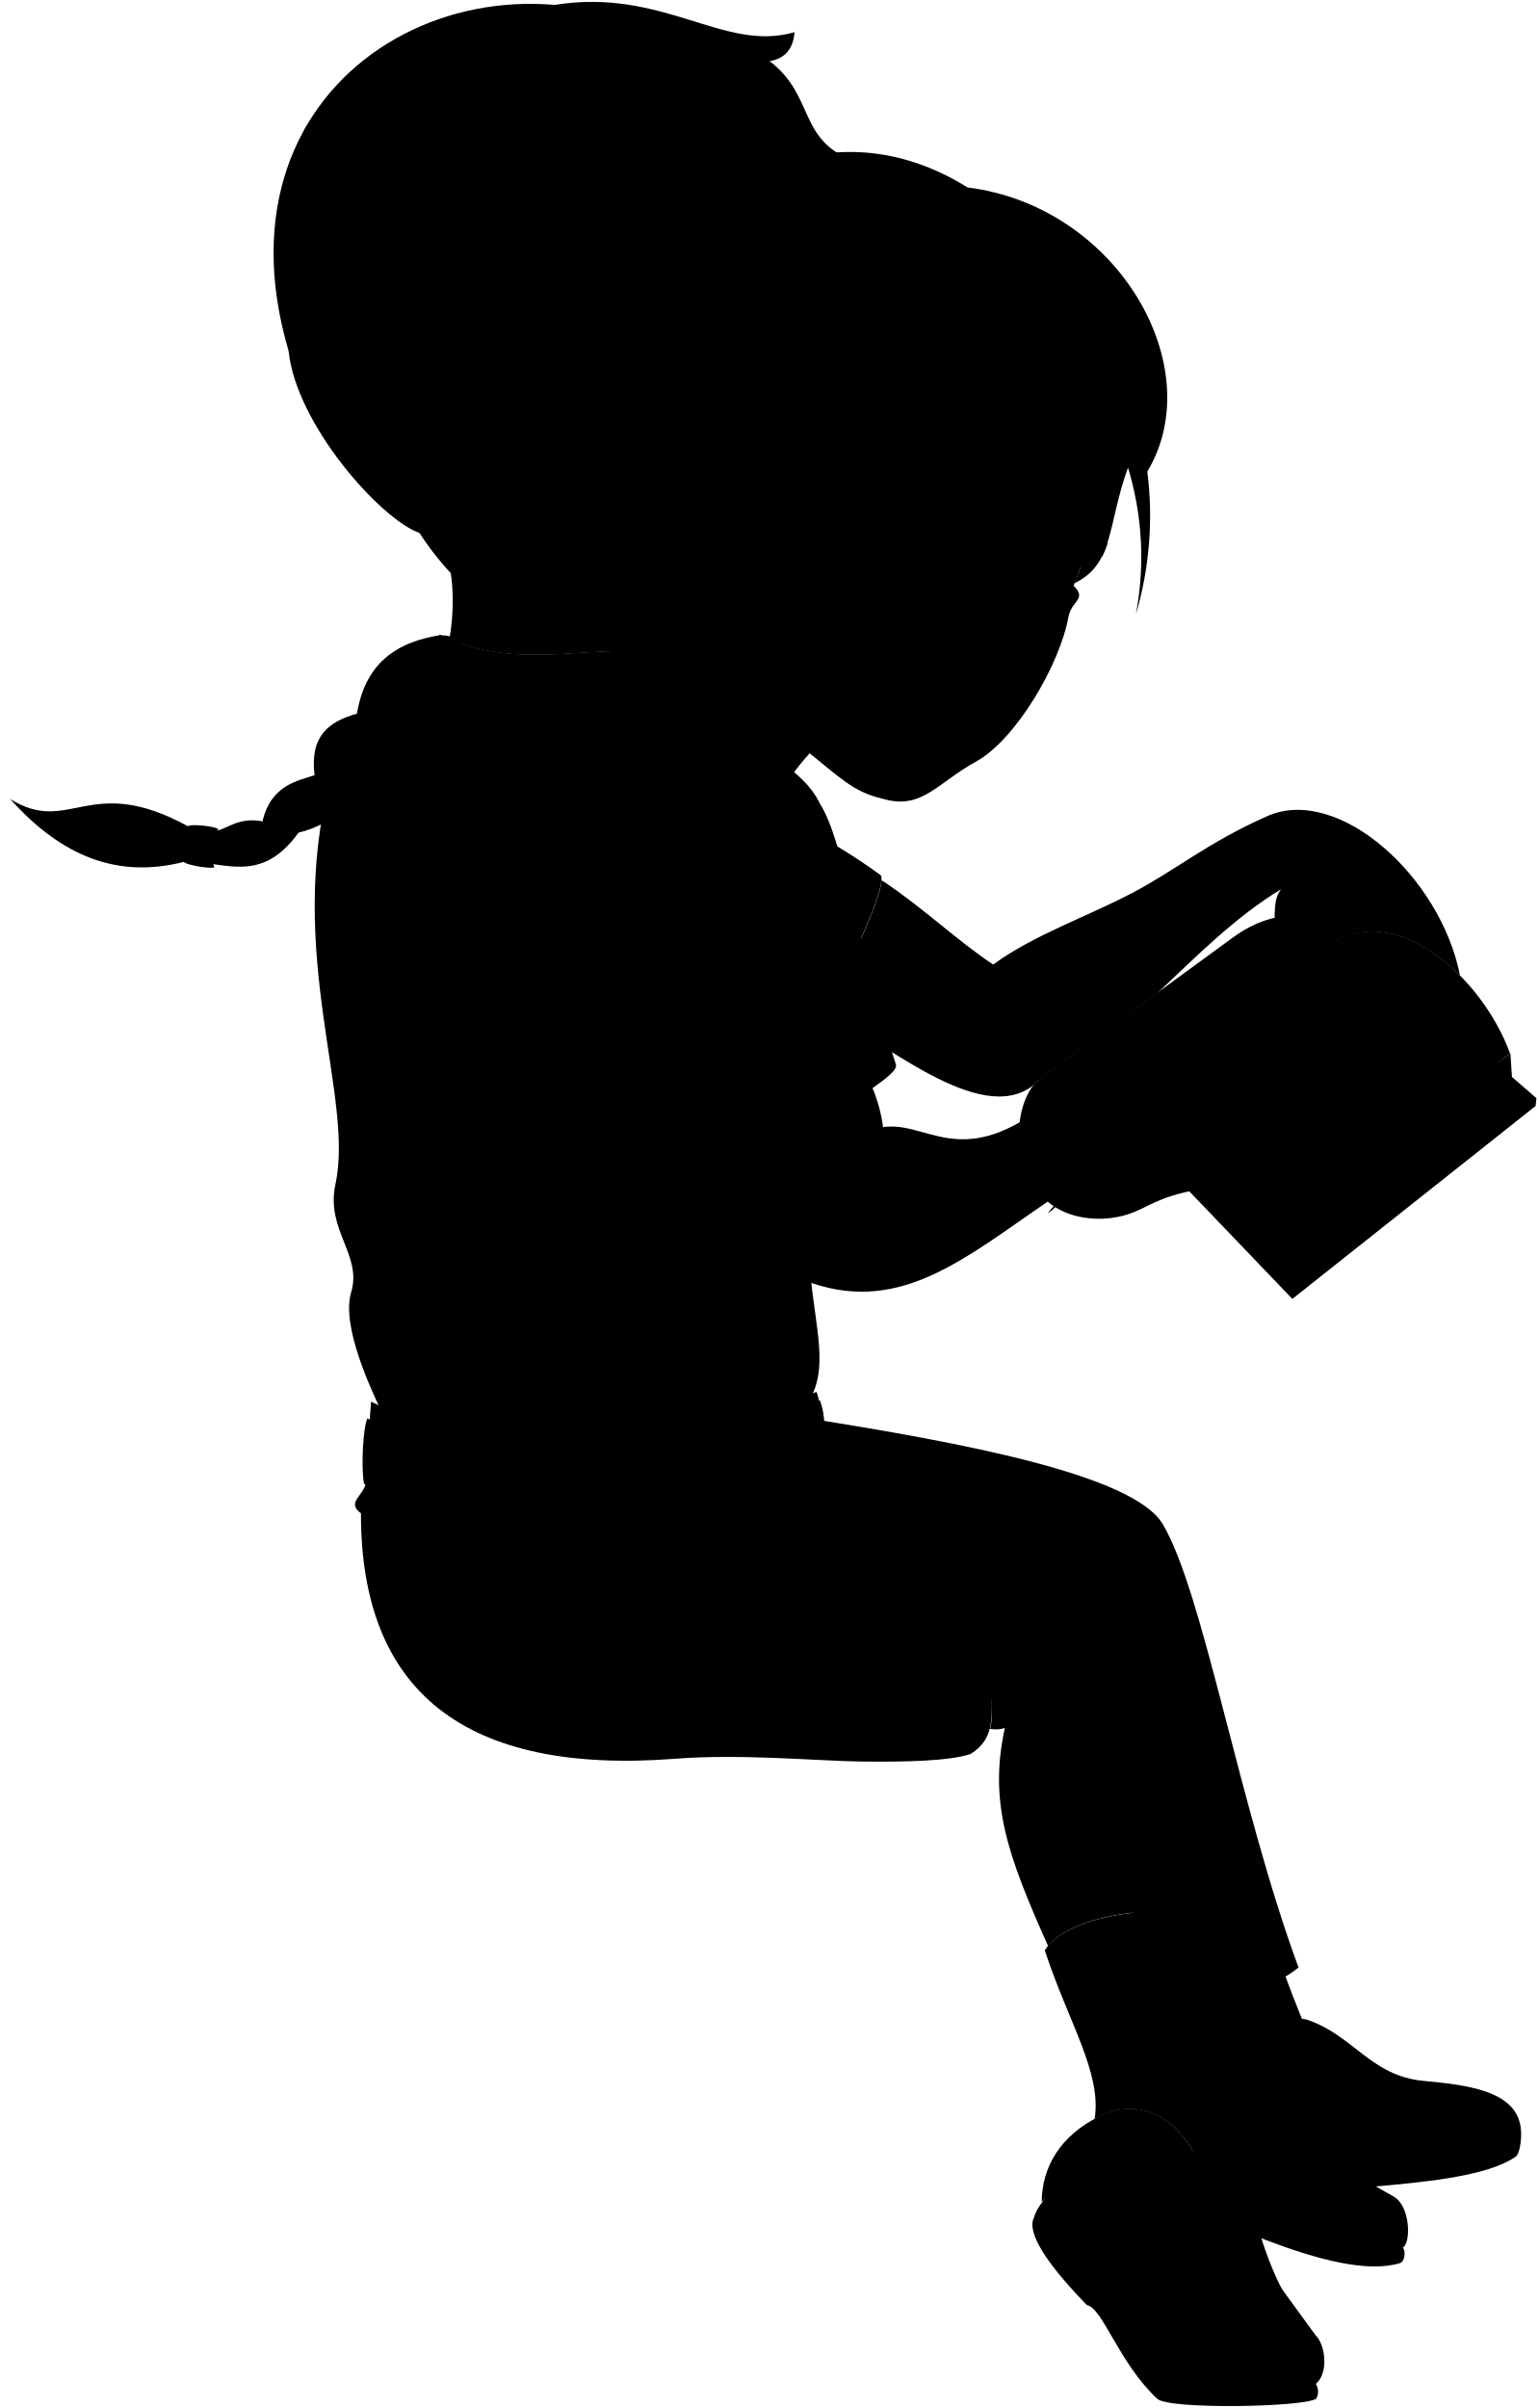
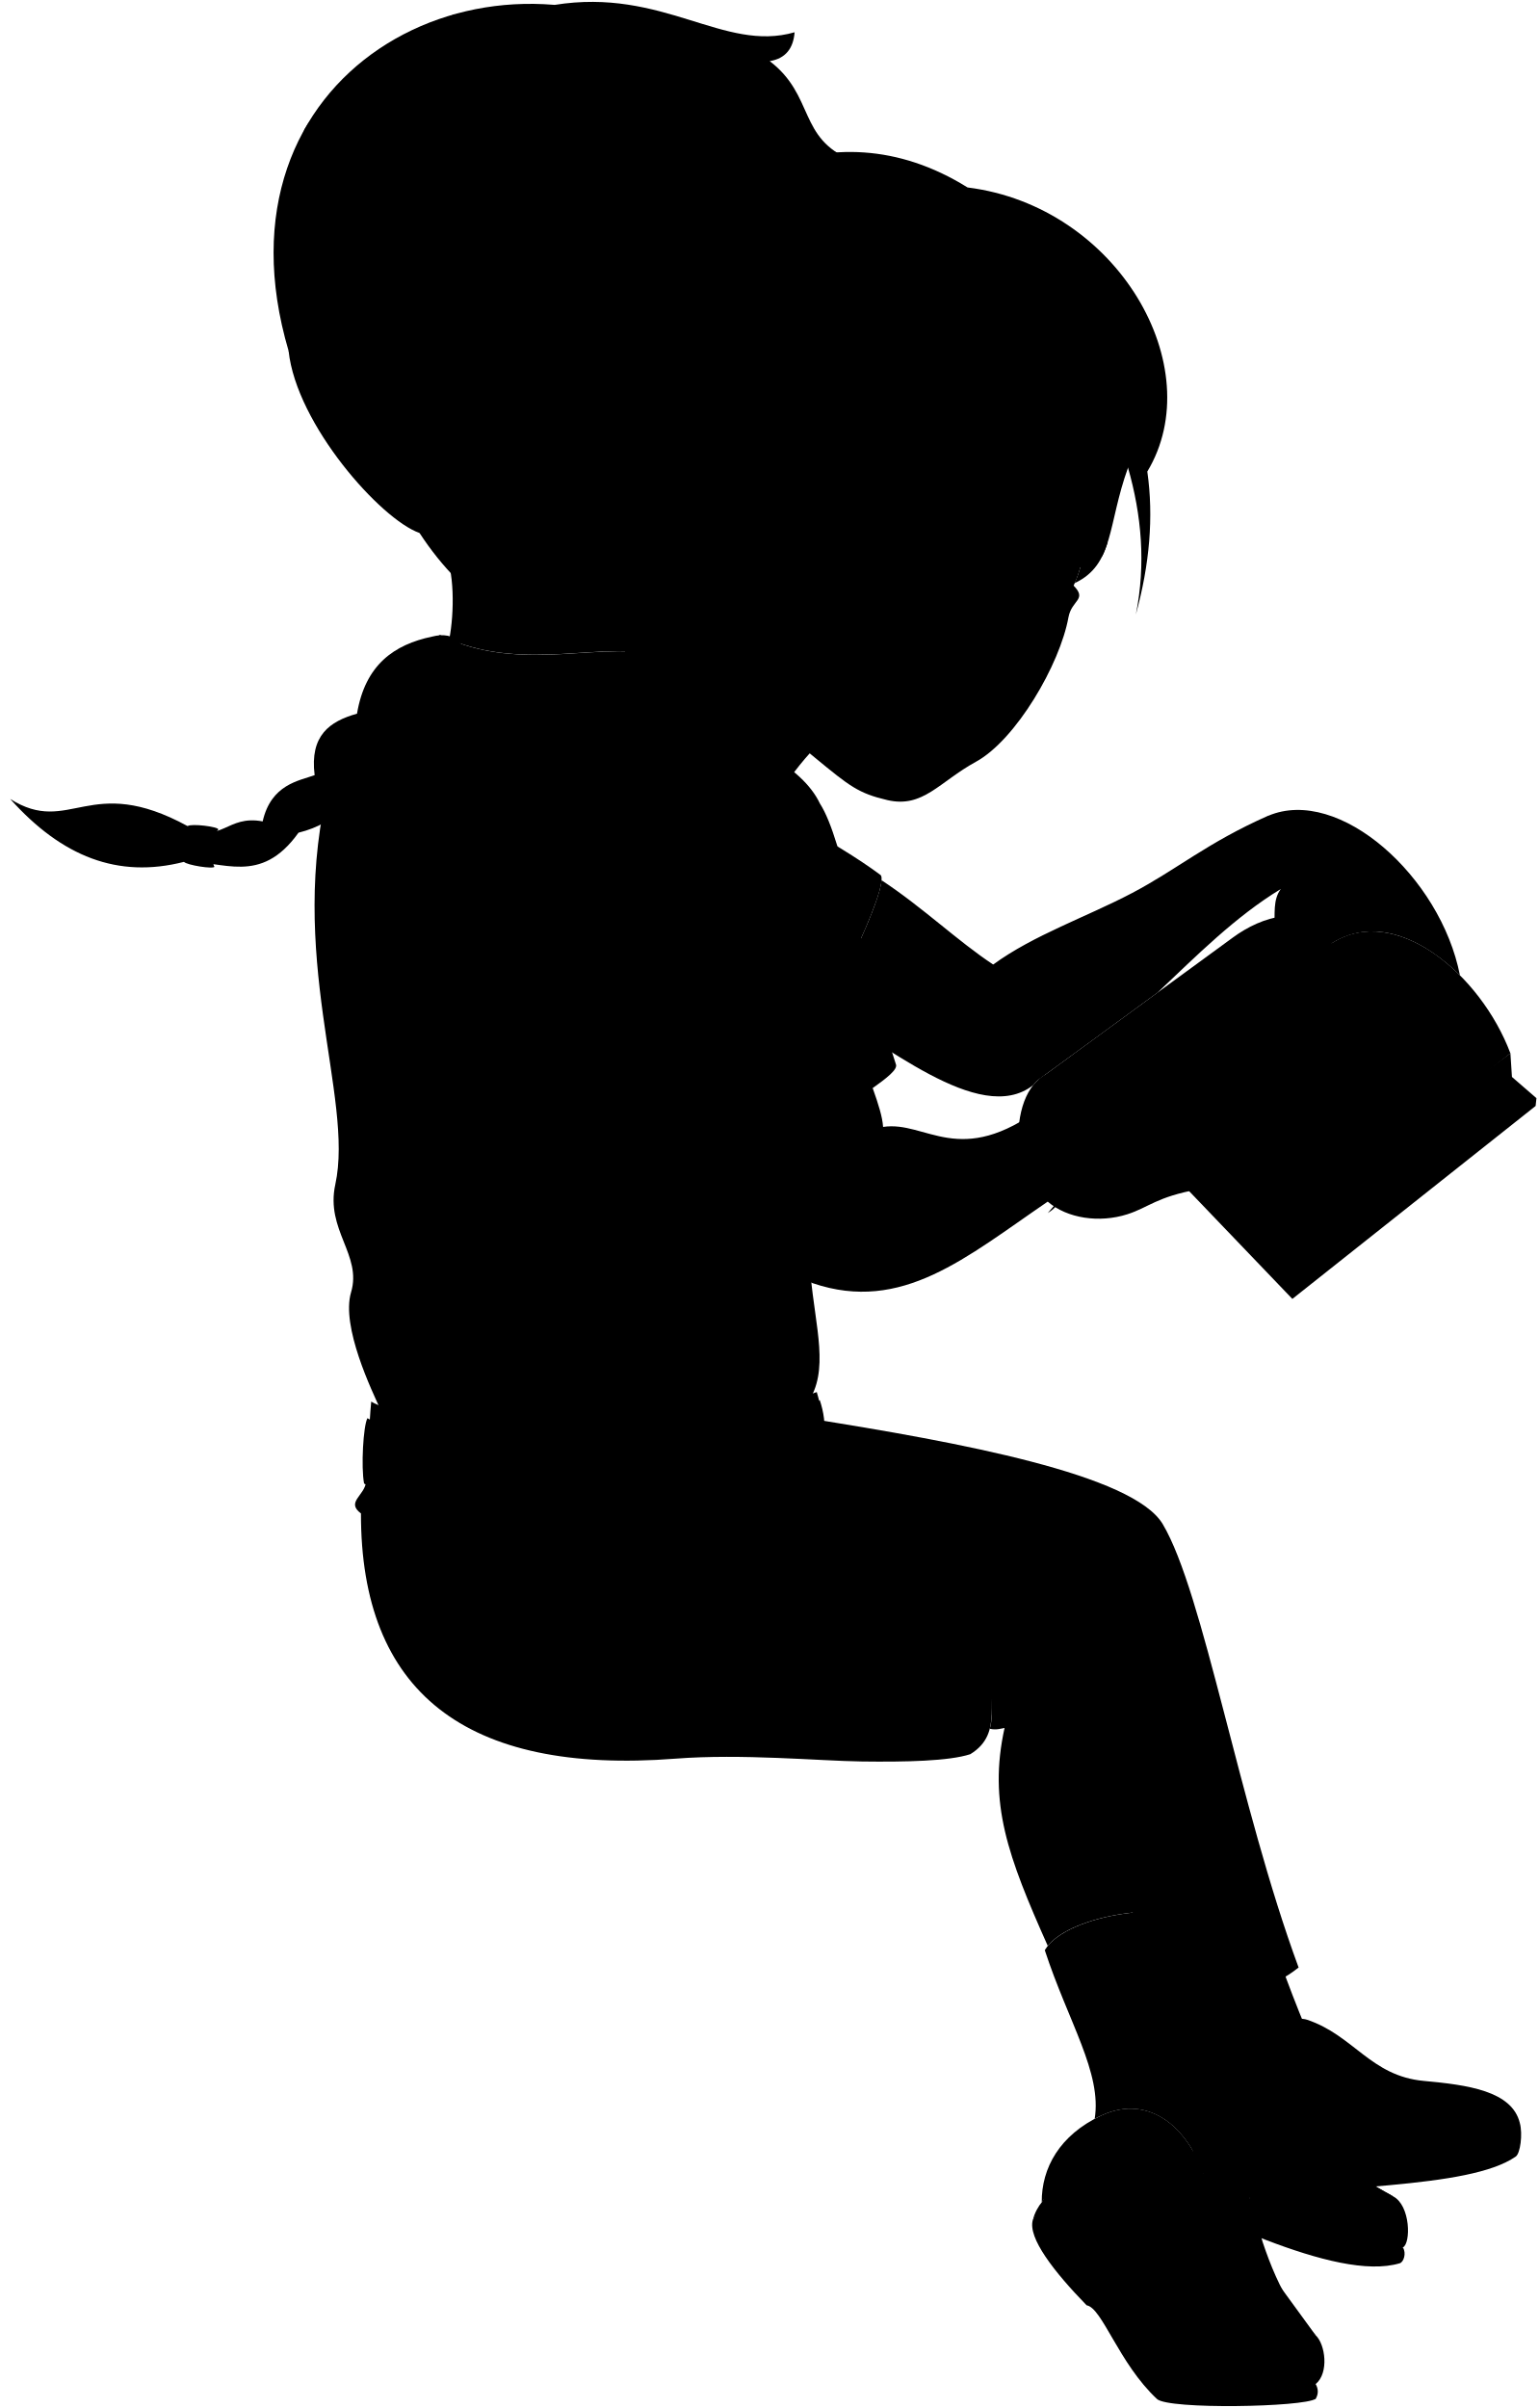
<svg viewBox="0 0 206.91 323.85">
  <g class="book">
    <polygon class="bookCoverDark" points="206.66 147.69 206.55 148.74 173.83 174.69 150.98 150.84 206.66 147.69" />
    <polyline class="bookCoverLight" points="151.71 150.71 173.96 173.59 206.66 147.69 203.37 144.84" />
-     <path class="bookPageLight" d="M139.69,145.19l26.15-19.11c3.79-2.78,10-5,13.27.78,8.54-5.52,20.07,4.19,24,14.8l-30.65,24.06c-7.42-9.72-15.22-16.35-23.76-17C145.82,146.37,142.51,145,139.69,145.19Z" />
-     <path class="paperStackLight" d="M173.06,171.3c10.4-8.58,20.6-16.61,30.48-23.8l-.38-5.84q-15.57,11.28-30.65,24.06Z" />
-     <path class="paperStackDark" d="M137,153.75c-.23-10.25,6.94-13,11.8-5,6.89-4.81,16.77,5.62,23.76,17l.55,5.58c-6-12.29-16.42-22-22.08-20.46l-4.61-2.45Z" />
-     <path class="bookPageDark" d="M138.18,153.06c.23-7,5.12-8.11,8.19-4.67Z" />
+     <path class="paperLight" d="M139.69,145.19l26.15-19.11c3.79-2.78,10.03-5.04,13.27,.78,8.55-5.52,20.07,4.19,24.05,14.8l-30.65,24.07c-7.42-9.72-15.22-16.36-23.76-16.98-2.93-2.37-6.24-3.72-9.06-3.55Z" />
+     <path class="paperDark" d="M173.06,171.3c10.41-8.58,20.6-16.61,30.48-23.79l-.38-5.85c-10.38,7.52-20.59,15.56-30.65,24.07l.55,5.57Z" />
+     <path class="paperDarker" d="M136.95,153.75c-.22-10.25,6.94-12.98,11.8-5.01,6.89-4.81,16.77,5.62,23.76,16.98l.55,5.57c-6.03-12.29-16.42-22-22.08-20.46l-4.61-2.45-9.42,5.36Z" />
+     <path class="paperDarkest" d="M138.18,153.06c.23-7.02,5.11-8.11,8.19-4.67l-8.19,4.67Z" />
    <line class="paperCreaseLine" x1="179.11" y1="126.86" x2="148.75" y2="148.74" />
  </g>
  <g class="sasha">
-     <path class="soleWhite" d="M204.43,285.53c.4,1.5.06,4.08-.55,4.51-6.37,4.44-25.28,3.75-40.79,6.2-1.07.17-1.81-2.35-2-3.84" />
-     <path class="sashaShoe" d="M175.8,271.63c6.27,2.09,8.56,7.58,15.71,8.23,5.91.54,11.86,1.34,12.92,5.67-2.53,4.83-24.82,4.58-43.3,6.87-1.23-2.45-1.06-11.66-.07-16.07C161.73,273.36,173.46,270.85,175.8,271.63Z" />
-     <path class="sashaSock" d="M172.19,263.84q1.62,4.55,3.44,8.93c1,2.78-7.75,6.3-13.9,4.1l-3.15-9.37Z" />
-     <path class="sashaPants" d="M108.56,190.73c20.7,3.27,43.86,7.58,47.83,14.24,5.5,9.25,10.19,37.7,18.27,59.64-3.43,2.73-8.08,4.3-14.54,4.42Z" />
-     <path class="sashaShirt" d="M108.13,138.71c1.81.82,12.05-20.26,10.23-21.08a82,82,0,0,0-11.7-7.07Z" />
+     <path class="soleWhite" d="M204.43,285.53c.4,1.5,.06,4.08-.55,4.5-6.38,4.45-25.29,3.76-40.79,6.21-1.08,.17-1.81-2.35-1.96-3.84" />
+     <path class="sashaShoe" d="M175.8,271.63c6.28,2.09,8.56,7.58,15.71,8.23,5.91,.54,11.86,1.34,12.92,5.67-2.53,4.82-24.82,4.58-43.3,6.87-1.23-2.45-1.06-11.66-.07-16.07,.67-2.97,12.4-5.48,14.74-4.7Z" />
+     <path class="sashaSock" d="M172.19,263.84c1.08,3.03,2.23,6,3.44,8.93,1.02,2.78-7.76,6.29-13.9,4.1l-3.15-9.37,13.61-3.66Z" />
+     <path class="sashaPants" d="M108.56,190.73c20.7,3.27,43.86,7.58,47.83,14.24,5.51,9.25,10.2,37.71,18.28,59.64-3.43,2.73-8.08,4.3-14.54,4.42l-51.56-78.3Z" />
+     <path class="sashaShirt" d="M108.13,138.71c1.82,.82,12.05-20.26,10.24-21.08-2.64-1.98-7.58-5.08-11.7-7.07l1.47,28.14Z" />
    <g class="hairLightBrown">
-       <path d="M56,94.79c-.54,5.1-2,7.44-7.24,8.3-1.25,4.37-3.18,7.55-8.62,8.9-5.14,7.19-10.21,3.69-15.4,3.92-8.9,2.28-16.43-.7-23.38-8.46,8,5,10.63-3.58,23.88,3.65,4.55,2.51,5.21-1.57,10.07-.63,1.14-5,4.92-5.47,7-6.22-.67-5.34,2-7.23,5.7-8.27,1.11-6.59,5-9.29,10.08-10.35C64.62,83.93,64.42,94.28,56,94.79Z" />
-       <path d="M151.72,62.88a41.31,41.31,0,0,1,1.06,19.76,47,47,0,0,0,1.54-19.22c8.43-14-3.94-35.68-24.18-38.21-37.5-23.37-75,46.36-35.53,53Z" />
+       <path d="M56.01,94.79c-.55,5.1-2.04,7.44-7.24,8.3-1.25,4.37-3.19,7.54-8.62,8.9-5.14,7.19-10.21,3.69-15.4,3.92-8.9,2.28-16.43-.7-23.38-8.46,8.03,5.06,10.63-3.58,23.88,3.66,4.55,2.51,5.21-1.57,10.08-.64,1.14-5.01,4.91-5.46,6.99-6.22-.67-5.34,2.01-7.23,5.7-8.27,1.11-6.6,5.01-9.29,10.08-10.36,6.52-1.7,6.32,8.65-2.08,9.16Z" />
+       <path d="M151.72,62.88c1.83,6.4,2.42,12.96,1.06,19.76,1.85-6.72,2.41-13.14,1.54-19.22,8.43-14.01-3.95-35.68-24.18-38.21C92.64,1.84,55.15,71.57,94.61,78.16l57.11-15.28Z" />
    </g>
    <g class="eye">
-       <path class="sclera" d="M141.45,82.86l-29.64-18,33.9,7.51A13.81,13.81,0,0,1,141.45,82.86Z" />
+       <path class="sclera" d="M141.45,82.86l-29.64-18.04,33.91,7.51c.24,3.69-1.38,7.81-4.27,10.53Z" />
      <g class="irisGreen">
        <ellipse cx="140.37" cy="76.27" rx="3.14" ry="2.99" transform="translate(15.92 176.43) rotate(-67.34)" />
        <ellipse cx="123.18" cy="69.1" rx="3.14" ry="2.99" transform="translate(11.97 156.16) rotate(-67.34)" />
      </g>
      <g class="pupil">
        <ellipse cx="140.17" cy="76.19" rx="1.22" ry="1.16" transform="translate(15.87 176.2) rotate(-67.34)" />
        <ellipse cx="122.99" cy="69.02" rx="1.22" ry="1.16" transform="translate(11.93 155.93) rotate(-67.34)" />
      </g>
    </g>
    <g class="skinAshkenazi">
-       <path d="M114.83,96.69c-8,3.52-15.21,18.13-21.4,31.91C77.23,69.68,77.33,44.48,114.83,96.69Z" />
-       <path d="M170.59,109.7c-8.23,3.64-12.24,7.21-18.31,10.4s-13.27,5.65-18.69,9.62c-4.78-3.15-9.46-7.68-15-11.34-.19,2.83-4.78,12.72-7.89,17.59,7.75,3.63,21,15.68,28.29,10a5.77,5.77,0,0,1,.72-.74c4.54-3.33,9.67-7,16-11.7,5.3-5,10.47-10.22,16.59-13.93-2.18,2.91,1.3,7.4-4.43,11.73-1.7,2.17,5.19,5.35,8.83-1.78a6.8,6.8,0,0,1,2.43-2.65c6.08-3.84,12.85-.1,17.25,4.3C193.76,117.87,180.09,105.67,170.59,109.7Z" />
-       <path d="M145.29,76.33c-2-1.49-5-1.87-6.8.29-.31.46.29.58.46.74,1.8,1.73,3.93,2.44,5.43,1.38,1.89,1.93-.22,1.91-.67,4.24-1.16,6.4-7.08,16.52-12.45,19.46-4.95,2.7-7.12,6.28-11.94,5.14-3.89-.91-5.06-1.87-9.69-5.68-7.33-6-17-14.23-14.74-25.83-4.83,1.62-5.82-2.79-6.11-4.06-.5-2.1-2.89-3.73-2.17-8.63A75.16,75.16,0,0,1,98.23,61c1.65-.22-1.21,4.67,1.85,8.86A34.11,34.11,0,0,1,103.23,60c8-2.87,11.65-2.41,16.75-5.54a79.35,79.35,0,0,0-9.93,11.19c9.17-8.46,24.3-18.68,31.13-19.91a39.44,39.44,0,0,1,10.54,17.15c-2.78,7.67-1.85,13-7.19,15.54A14.31,14.31,0,0,0,145.29,76.33Zm-15.36-3.7a4.77,4.77,0,0,0-3.45-4.57,9.78,9.78,0,0,0-6.49,0c1.88,2,3.61,5,9,5.06C129.37,73.13,130,73.52,129.93,72.63Z" />
+       <path d="M114.83,96.69c-7.97,3.52-15.21,18.13-21.39,31.91-16.2-58.91-16.11-84.11,21.39-31.91Z" />
+       <path d="M170.59,109.7c-8.23,3.64-12.25,7.21-18.31,10.4-6.08,3.2-13.27,5.65-18.69,9.62-4.78-3.15-9.46-7.68-15.02-11.34-.19,2.83-4.78,12.72-7.89,17.6,7.74,3.63,20.99,15.68,28.29,9.96,.15-.18,.34-.43,.72-.75,4.54-3.32,9.67-7.04,16-11.69,5.3-5.01,10.47-10.22,16.59-13.94-2.18,2.91,1.31,7.4-4.42,11.74-1.7,2.17,5.19,5.34,8.83-1.78,.26-.76,1.13-1.69,2.43-2.65,6.08-3.84,12.85-.1,17.25,4.3-2.6-13.29-16.27-25.49-25.77-21.46Z" />
+       <path d="M145.29,76.33c-2-1.49-5.02-1.87-6.79,.29-.32,.46,.29,.59,.46,.75,1.8,1.73,3.93,2.43,5.43,1.37,1.89,1.93-.22,1.91-.67,4.25-1.15,6.39-7.08,16.52-12.45,19.46-4.94,2.7-7.12,6.28-11.93,5.15-3.89-.91-5.07-1.87-9.7-5.68-7.33-6.03-16.96-14.24-14.73-25.84-4.83,1.63-5.82-2.78-6.12-4.06-.49-2.1-2.88-3.73-2.17-8.63,3.97-1.17,7.81-1.87,11.62-2.37,1.65-.22-1.21,4.67,1.85,8.86,.52-3.32,1.55-6.62,3.16-9.88,7.95-2.87,11.65-2.41,16.74-5.55-3.17,2.93-7.7,7.9-9.93,11.2,9.17-8.46,24.3-18.68,31.13-19.92,5.03,4.75,8.96,11.38,10.54,17.16-2.78,7.67-1.85,13.04-7.19,15.54,.3-.65,.55-1.35,.76-2.09Zm-15.36-3.71c-.1-2.57-1.54-3.82-3.45-4.56-2.46-.96-4.63-.53-6.49,0,1.88,1.99,3.61,4.99,8.99,5.06,.39,0,.99,.39,.95-.5Z" />
    </g>
    <g class="hairOverlapLine">
-       <path d="M86.61,57.22a33.58,33.58,0,0,0-3.39,1.14" />
-       <path d="M103.23,53.83a34.18,34.18,0,0,1-5,1" />
-       <path d="M120,54.45a18.35,18.35,0,0,1,2.56-2.23" />
-       <path d="M154.32,63.42a10.12,10.12,0,0,0-.66-2.49" />
-       <path d="M40.15,112c-2.26-.09-3.15-1.09-4.83-1.52" />
-       <path d="M48.77,103.09c-2.55.16-4.39,1.06-6.45,1.16" />
-       <path d="M56,94.79A15,15,0,0,0,48,96" />
+       <path d="M86.61,57.22c-1.22,.34-2.35,.72-3.39,1.14" />
+       <path d="M103.23,53.83c-1.75,.56-3.55,.78-5,1.02" />
+       <path d="M119.98,54.45c.69-.74,1.55-1.47,2.57-2.22" />
+       <path d="M154.32,63.42c-.16-.75-.26-1.69-.67-2.49" />
+       <path d="M40.15,111.99c-2.27-.1-3.15-1.09-4.83-1.53" />
+       <path d="M48.77,103.09c-2.55,.16-4.39,1.06-6.45,1.16" />
+       <path d="M56.01,94.79c-2.55-.36-5.47,.06-7.99,1.19" />
    </g>
-     <path class="sashaHairTie" d="M29.38,111.58c-.47,0-1,4.92-.52,5-.06.39-3.78-.22-4.11-.64-.52-.54-.08-4.33.5-4.81C25.67,110.73,29.42,111.18,29.38,111.58Z" />
+     <path class="sashaHairTie" d="M29.38,111.58c-.47-.05-.98,4.92-.52,4.97-.06,.39-3.78-.21-4.11-.64-.52-.54-.08-4.33,.5-4.81,.42-.37,4.17,.07,4.13,.47Z" />
  </g>
-   <path class="lipFemaleMedium__noStroke" d="M118.78,92.25c1.07,1.2,1.26,3.16,1.74,4.46,1.37,3.71,7.32,5.21,8.32,2,.43-1.39-.18-2,.78-3.29C120.42,92.12,119.88,92.52,118.78,92.25Z" />
-   <path class="lipFemaleMedium" d="M119.79,92.4a6.9,6.9,0,0,1-3-1c3.85,1.56,7.32-1.17,10.89,2.3,1.24.87,2.71-.16,4.56,2.07a5.64,5.64,0,0,1-2.62-.43Z" />
-   <path class="lipOverlapLine" d="M132.24,95.81c.5,0,.78-.54,1-1.3" />
-   <path class="lipEdgeLine" d="M120.52,96.71c1.37,3.71,7.32,5.21,8.32,2" />
-   <path class="teeth" d="M119.79,92.4c5.84.49,6.84,1.87,9.83,3-.31.88-.66,1.68-1.59,1.37-.48,1.14-1.71.67-2.9.15s-2.42-1.06-1.85-2.24A16.29,16.29,0,0,1,119.79,92.4Z" />
+   <path class="lipFemaleMedium__noStroke" d="M118.78,92.25c1.07,1.2,1.26,3.17,1.74,4.46,1.37,3.71,7.32,5.21,8.32,1.96,.43-1.39-.18-2.05,.77-3.29-9.19-3.26-9.74-2.86-10.84-3.13Z" />
+   <path class="lipFemaleMedium" d="M119.79,92.4c-.98-.08-1.91-.34-3-.96,3.85,1.56,7.32-1.17,10.89,2.3,1.24,.87,2.71-.15,4.56,2.07-.69,.12-1.72-.09-2.62-.43l-9.83-2.98Z" />
+   <path class="lipOverlapLine" d="M132.24,95.81c.49-.02,.78-.54,.96-1.3" />
+   <path class="lipEdgeLine" d="M120.52,96.71c1.37,3.71,7.32,5.21,8.32,1.96" />
+   <path class="teeth" d="M119.79,92.4c5.84,.49,6.85,1.87,9.83,2.98-.31,.88-.66,1.68-1.59,1.37-.48,1.14-1.71,.67-2.9,.15s-2.42-1.06-1.85-2.24c-1.11-.47-2.3-1.31-3.5-2.26Z" />
  <g class="teethOverlapLine">
    <line x1="123.28" y1="94.66" x2="123.46" y2="94.25" />
    <line x1="128.03" y1="96.75" x2="128.2" y2="96.35" />
  </g>
  <g class="noseLine">
-     <path d="M124.55,87.26c-1.51-1.68,0-3.63,1.25-4.12" />
-     <path d="M130.35,88.62c-.64-.77-2.38-1-4.11-.92" />
-     <path d="M129,88.65c2.07,2,4,2.34,5.84,1.59,2.51-1,.76-5.49,1.27-7.87" />
+     <path d="M124.55,87.26c-1.51-1.69,.04-3.63,1.25-4.13" />
+     <path d="M130.35,88.62c-.63-.78-2.38-1.01-4.1-.92" />
+     <path d="M129.01,88.65c2.06,2.02,4.01,2.34,5.83,1.59,2.51-1.03,.76-5.49,1.28-7.86" />
  </g>
  <g class="eyeFoldLine">
-     <path d="M142,81.3a3.07,3.07,0,0,1-2.83-.82" />
-     <path d="M126.93,75.05c-2.93.2-5.94-2-6.51-3.25" />
+     <path d="M142.02,81.3c-.81,.3-2.17-.1-2.83-.81" />
+     <path d="M126.93,75.05c-2.94,.2-5.94-1.98-6.51-3.25" />
  </g>
  <g class="eyeCornerLine">
-     <path d="M117.79,68.05a5.42,5.42,0,0,0,2.2,0" />
+     <path d="M117.79,68.05c.69,.19,1.42,.12,2.2,.02" />
  </g>
  <g class="eyeCreaseLine">
-     <path d="M121.29,66c3.41-.58,8.2.47,9.35,4.06" />
-     <path d="M140.24,74.16c2.23-1,6.73,1,5.95,2.33" />
+     <path d="M121.29,66.04c3.41-.58,8.2,.47,9.34,4.06" />
+     <path d="M140.24,74.16c2.22-1.03,6.73,.96,5.95,2.32" />
  </g>
  <g class="eyebrowLightBrown">
-     <path d="M118.34,64.23c8.91-4.05,12.74.3,16.36,1.74C130.54,69.58,130.33,62,118.34,64.23Z" />
-     <path d="M149,73c-2.11-2.89-5.12-2.84-7.25-3.6.23,3.69,3,2,6.49,5.48A11.35,11.35,0,0,0,149,73Z" />
+     <path d="M118.34,64.23c8.9-4.05,12.73,.31,16.36,1.74-4.16,3.61-4.37-3.96-16.36-1.74Z" />
+     <path d="M148.98,72.95c-2.11-2.89-5.12-2.83-7.25-3.6,.23,3.69,2.96,2,6.5,5.48,.31-.55,.54-1.23,.76-1.88Z" />
  </g>
  <g class="jewishBoy">
-     <path class="soleLightTanDark" d="M177,322.61c-1.59,1.13-19.81,1.47-21.35,0-5.14-4.8-7.37-12.27-9.46-12.6-4.37-4.5-7.94-9.07-7.24-11.47C147.05,283.84,160.71,309.22,177,322.61Z" />
+     <path class="soleLightTanDark" d="M176.97,322.61c-1.59,1.13-19.8,1.47-21.35,.03-5.14-4.8-7.37-12.27-9.46-12.6-4.38-4.5-7.94-9.07-7.24-11.48,8.12-14.73,21.79,10.65,38.04,24.05Z" />
    <g class="soleLightTan">
-       <path d="M177,320.64a1.86,1.86,0,0,1,0,2c-7.26.54-14.76-7.35-19.08-16.5l-.94,1.3c-5.5-15.1-15.28-13.43-18-8.84a5.85,5.85,0,0,1,1.2-2.4C150.08,277.11,161.7,309.62,177,320.64Z" />
-       <path d="M188.7,302.26c.5.79.1,2-.41,2.11-8.68,2.62-26.73-7-38.55-12l.45-2.35Z" />
+       <path d="M176.97,320.64c.35,.62,.4,1.28,0,1.98-7.26,.54-14.76-7.35-19.08-16.5l-.94,1.3c-5.5-15.11-15.28-13.43-18.02-8.84,.21-.98,.78-1.91,1.19-2.39,9.96-19.06,21.58,13.45,36.85,24.46Z" />
+       <path d="M188.7,302.26c.5,.79,.09,1.96-.41,2.12-8.68,2.61-26.73-7.03-38.55-12.02l.45-2.35,38.51,12.26Z" />
    </g>
    <g class="jewishBoyShoe">
-       <path d="M140.12,296.17c0-4.58,2.39-9,8-11.66,6.46-3,12.18,1.67,14.27,9.58,2.13-2.77,2.6-6.06.62-10.1,5.1,3.13,4.74,21.47,13.95,30.09,1.29,1.21,1.82,5.05,0,6.56-10,1.76-18.3-16.37-20.72-20.51C151.38,291.78,143.23,291.52,140.12,296.17Z" />
-       <path d="M187.4,295.39c-13.15-6.82-15-17.46-20.86-20,1.35,4,1.23,6.32.33,8.48a68.31,68.31,0,0,1-5.12-4.53C162,283.54,163,284,163,284c2.75,1.69,3.92,7.8,5.85,14.43,8.48,3.44,16.08,5.64,19.83,3.84C189.8,301.73,189.75,296.61,187.4,295.39Z" />
+       <path d="M140.12,296.17c-.03-4.58,2.39-9.03,8.02-11.66,6.45-3.02,12.18,1.67,14.26,9.58,2.14-2.78,2.6-6.06,.62-10.1,5.1,3.12,4.74,21.46,13.95,30.08,1.29,1.21,1.82,5.05,0,6.56-9.99,1.77-18.29-16.36-20.71-20.51-4.87-8.34-13.03-8.61-16.13-3.96Z" />
+       <path d="M187.4,295.39c-13.15-6.82-15.01-17.46-20.86-19.98,1.35,4.05,1.22,6.33,.32,8.49-1.82-1.47-3.51-2.96-5.12-4.53,.23,4.18,1.27,4.63,1.27,4.63,2.75,1.68,3.92,7.8,5.85,14.42,8.48,3.44,16.09,5.64,19.83,3.84,1.1-.53,1.05-5.65-1.3-6.87Z" />
    </g>
    <g class="sockWhite">
-       <path d="M166.87,283.89c.86-2.06,1-4.23-.15-7.94-2.2-3.5-3-8.05-3.93-13.91-3.69-1.41-5.93,8.38-3.54,14.77A72.46,72.46,0,0,0,166.87,283.89Z" />
-       <path d="M147.23,285l.9-.46c6.46-3,12.18,1.67,14.27,9.58a8.58,8.58,0,0,0,1.18-8.8c-2.74-5.26-1.21-16.08-1.64-26.43-3.13-3.51-18.47-1.61-21.41,3.41C143.7,272,148.23,278.75,147.23,285Z" />
+       <path d="M166.87,283.89c.86-2.06,1.01-4.23-.15-7.95-2.19-3.5-3.03-8.05-3.93-13.91-3.69-1.41-5.93,8.38-3.54,14.77,2.37,2.53,4.83,4.85,7.62,7.09Z" />
+       <path d="M147.23,284.97c.29-.16,.59-.31,.9-.45,6.45-3.02,12.18,1.67,14.26,9.58,1.9-2.47,2.48-5.35,1.19-8.8-2.74-5.27-1.21-16.08-1.64-26.43-3.13-3.51-18.47-1.61-21.41,3.41,3.18,9.71,7.71,16.48,6.71,22.69Z" />
    </g>
    <g class="clothingBrass">
-       <path d="M169.73,301.22c-.94-2.86-1.67-5.72-2.39-8.28a12.32,12.32,0,0,1-3,5.89,42,42,0,0,0,3.43,6.31A7.86,7.86,0,0,0,169.73,301.22Z" />
-       <path d="M176.57,291a4.57,4.57,0,0,0,.75-3.42,72.21,72.21,0,0,1-5-6.47,10,10,0,0,1-1.45,6.48A38.93,38.93,0,0,0,176.57,291Z" />
+       <path d="M169.73,301.22c-.94-2.86-1.67-5.72-2.39-8.28-.58,2.37-1.55,4.41-3.03,5.89,1.02,2.29,2.16,4.4,3.43,6.32,1.08-1.15,1.66-2.4,1.99-3.93Z" />
+       <path d="M176.57,291.02c.7-.91,.91-2.05,.75-3.42-2.04-2.26-3.6-4.51-5.01-6.47,.15,2.36-.15,4.59-1.45,6.49,1.88,1.32,3.78,2.48,5.71,3.41Z" />
    </g>
-     <path class="jewishBoyShirt" d="M92.1,96.31c8.31,3.19,15.75,6.66,18.17,11.75,3.26,5,5.45,20.63,10.22,35.06.32.7-1.3,1.92-3.11,3.21-16.59,19.28-2.76,33.69-8.79,42.37-5.59,3.38-52.35,4.11-57.35,1-1.22-2.67-5.4-11.32-4-15.93,1.49-5-3.46-8.37-2.12-14.5,2.57-11.78-6.73-30.9-.74-54.32,1.13-4.42,6.53-8,12.51-11.22-1.35-.49,1.53-8.54,2.33-8.35,11.06,5.53,22.86.24,30,3.07C90.12,89.16,92.3,95.92,92.1,96.31Z" />
-     <path class="jewishBoyShorts" d="M131.47,197.13c6.26,6.44,6.52,16.7,2.68,27.65-1.88,3.34,1.07,8.27-3.64,11.13-2.84.93-8.73,1.07-14.59,1s-16.14-1.07-25.06-.38c-28.36,2.2-42.34-9.06-42.31-33-2.07-1.55.51-2.38.68-4.26.31-3.39.38-7.5.69-10.78,4.2,2.5,19.65,3.23,31.92,2.59,10.74-.57,19.94-1,28-3.88a19.11,19.11,0,0,1,.89,6.06c.64-1,2.17-1.81,2.56-.28.66-1,2.92-.56,2.92.65,3.72.22,7.83-.45,11.71.74.46.14.58,1.12.48,1.78C129.51,196.45,130.86,196.51,131.47,197.13Z" />
+     <path class="jewishBoyShirt" d="M92.1,96.31c8.31,3.18,15.76,6.65,18.18,11.75,3.26,5.05,5.45,20.63,10.22,35.06,.32,.69-1.3,1.92-3.11,3.21-16.59,19.28-2.76,33.69-8.79,42.37-5.59,3.38-52.35,4.12-57.35,1.03-1.21-2.66-5.4-11.31-4.03-15.93,1.5-5.03-3.46-8.37-2.12-14.5,2.57-11.78-6.73-30.9-.74-54.32,1.13-4.41,6.52-7.96,12.51-11.21-1.35-.49,1.53-8.54,2.34-8.36,11.06,5.53,22.86,.25,29.99,3.07,.94,.68,3.12,7.44,2.91,7.84Z" />
+     <path class="jewishBoyShorts" d="M131.47,197.13c6.27,6.44,6.53,16.7,2.69,27.65-1.88,3.34,1.06,8.27-3.65,11.14-2.84,.93-8.72,1.06-14.59,.98-5.79-.08-16.14-1.07-25.05-.38-28.36,2.2-42.35-9.06-42.32-32.98-2.06-1.54,.51-2.38,.69-4.26,.31-3.38,.38-7.5,.69-10.78,4.2,2.5,19.65,3.24,31.92,2.59,10.75-.57,19.95-1.02,28.01-3.87,.63,2.1,.96,4.13,.89,6.05,.65-.97,2.18-1.8,2.57-.27,.66-1.05,2.92-.57,2.92,.65,3.71,.22,7.82-.45,11.7,.74,.46,.14,.58,1.12,.48,1.78,1.09,.3,2.45,.35,3.05,.97Z" />
    <g class="beltTan">
-       <path d="M98,200.2a45.87,45.87,0,0,0-1-8.13c-12,1.92-29,2.44-39.15,1a43.81,43.81,0,0,0,.09,8.79C69.33,203.45,88.07,202.12,98,200.2Z" />
-       <path d="M110.27,188.3c-2.45,1.4-6.43,2.54-11.21,3.41a53.34,53.34,0,0,1,1,8,23.29,23.29,0,0,0,2.35-.7,27.61,27.61,0,0,0,8.33-5.78A9.53,9.53,0,0,0,110.27,188.3Z" />
-       <path d="M55.75,192.76a18.88,18.88,0,0,1-6.33-2c-.57,1.06-.88,6.56-.46,8.79a23,23,0,0,0,6.84,2A40.33,40.33,0,0,1,55.75,192.76Z" />
+       <path d="M97.98,200.2c-.09-2.48-.44-5.83-1-8.13-12,1.92-28.98,2.44-39.15,1.02-.27,2.27-.25,6.47,.08,8.79,11.42,1.57,30.16,.24,40.06-1.67Z" />
+       <path d="M110.27,188.3c-2.45,1.39-6.42,2.54-11.21,3.41,.52,2.2,.84,5.39,.99,8.03,.88-.22,1.67-.45,2.35-.7,3.04-1.29,5.78-3.3,8.33-5.79,.39-1.52,.04-3.45-.47-4.96Z" />
+       <path d="M55.75,192.76c-2.81-.51-5.01-1.18-6.33-2.03-.56,1.06-.87,6.56-.45,8.79,1.49,.84,3.87,1.51,6.83,2.03-.33-2.35-.36-6.35-.05-8.79Z" />
    </g>
  </g>
  <g class="skinNordic">
-     <path d="M151.9,206.49c-4.09-5-13.07-7.27-19.68-8.53a19.35,19.35,0,0,1,4.39,11.48c4.54,4.54,11.14,5.47,18.87,9.2C154.85,213.87,154.14,209.21,151.9,206.49Z" />
-     <path d="M152.62,211.63c-2.84-5.09-9.82-8-18-10,3,6.25,2.59,14.49-.46,23.16-1.24,2.17-.37,5.62-1,7.72a4.1,4.1,0,0,0,2-.11c-2.22,10.09.44,17.27,5.81,29.31,3.42-4.28,16.19-6,20.26-3.45C161.78,240.59,158.52,222.23,152.62,211.63Z" />
-     <path d="M140.92,161.61c-10.95,7.46-19.58,15-31.58,11-5.15-1.75-9.21-12.28-11.63-23.11,5.92,1.28,14.37.35,19.67-3.14a21.31,21.31,0,0,1,1.4,5.23c5.82-.89,10.25,5.71,21.44-2.69,3.19-2,7.26-1.63,9.52-3.5,4.18-3.48,4.63-3.11,6.19-4.53,3.45-2.22,4.71,4.58-.68,7.49a5.65,5.65,0,0,0-2.19,3.14l8.12,8.48c-5.64,1-6.68,2.44-9.56,3.36C147.88,164.5,143.55,163.88,140.92,161.61Z" />
-     <path d="M107.1,40.84c.35,7-1.25,5.45-1.09,15,.3,17.66-6.62,23.72-14.47,29.55-3.44,2.56-22.69,5.33-35.11-13.7C84.76,43.35,90,40.84,107.1,40.84Z" />
-     <path d="M59.66,73.89c1.51,2.71,1.46,8.53.77,12.09,10.29,4.4,21,.13,27.94,2.22-.48-4.13.79-10.76,2.65-12.13" />
+     <path d="M151.9,206.49c-4.09-4.98-13.08-7.27-19.68-8.52,2.68,3.13,4.08,7.06,4.39,11.47,4.53,4.55,11.13,5.48,18.87,9.2-.63-4.77-1.33-9.42-3.57-12.15Z" />
+     <path d="M152.62,211.63c-2.84-5.1-9.82-8.02-18-10.02,3.05,6.25,2.58,14.49-.46,23.16-1.24,2.18-.38,5.62-1.03,7.73,.88,.21,1.61-.05,1.99-.11-2.22,10.09,.44,17.27,5.81,29.31,3.43-4.28,16.2-5.98,20.26-3.45,.59-17.66-2.67-36.02-8.57-46.61Z" />
+     <path d="M140.92,161.61c-10.95,7.46-19.58,15.05-31.59,10.97-5.14-1.75-9.21-12.27-11.62-23.11,5.91,1.28,14.37,.36,19.67-3.14,.77,2.16,1.32,3.9,1.4,5.23,5.82-.89,10.25,5.71,21.44-2.69,3.19-2.02,7.26-1.63,9.51-3.5,4.19-3.48,4.64-3.11,6.2-4.53,3.44-2.22,4.71,4.58-.69,7.49-1.2,.79-1.79,1.95-2.19,3.14l8.13,8.48c-5.64,1.02-6.69,2.45-9.56,3.36-3.74,1.19-8.07,.57-10.69-1.7Z" />
+     <path d="M107.1,40.84c.35,6.97-1.26,5.46-1.09,15,.3,17.65-6.62,23.72-14.47,29.55-3.44,2.56-22.69,5.33-35.11-13.71,28.33-28.33,33.59-30.84,50.67-30.84Z" />
+     <path d="M59.66,73.89c1.51,2.7,1.46,8.52,.77,12.08,10.29,4.4,21.03,.13,27.94,2.22-.49-4.13,.79-10.76,2.65-12.13" />
  </g>
-   <path class="hairSandy" d="M109.88,23.31a5.89,5.89,0,0,0,4.7-1.76c-7.28-2.93-5-8.69-11.06-13.33,2.17-.36,3.18-1.74,3.35-3.89C97.33,7.1,89.22-1.7,74.59.66L38.82,47.2c1,9.88,12.39,22.66,17.61,24.48,15.93,5.54,30.91-1,39.81-14.64-2.67-13.25,4.35-19.66,6.1-10.95a6.1,6.1,0,0,0,2.45.91C105.06,41.24,112.58,37,109.88,23.31Z" />
-   <path class="yarmulke" d="M38.82,47.2C27.69,9.52,64.91-9.82,91.46,6.15c10,6.11,3.1,28.82-12.92,40.68C64.8,57,43.56,59.24,38.82,47.2Z" />
+   <path class="hairSandy" d="M109.88,23.31c1.8,.15,3.35-.48,4.7-1.76-7.27-2.93-4.98-8.69-11.05-13.33,2.16-.35,3.18-1.74,3.35-3.88-9.55,2.76-17.66-6.04-32.29-3.68L38.82,47.2c1.05,9.88,12.39,22.66,17.61,24.48,15.93,5.55,30.91-.96,39.81-14.63-2.68-13.25,4.34-19.66,6.1-10.95,.84,.49,1.66,.82,2.45,.91,.27-5.76,7.79-9.98,5.08-23.69Z" />
+   <path class="yarmulke" d="M38.82,47.2C27.69,9.52,64.91-9.82,91.46,6.15c10.04,6.11,3.1,28.83-12.92,40.69-13.74,10.17-34.98,12.41-39.72,.37Z" />
  <g class="clothesDisplayLine">
-     <path d="M162.4,294.09c.7,1.38,4.3,14.21,14.57,20" />
-     <path d="M166.87,283.89c3.95,4.9,11.55,8.46,20.53,11.5" />
+     <path d="M162.4,294.09c.71,1.38,4.31,14.21,14.57,19.99" />
+     <path d="M166.87,283.89c3.95,4.9,11.55,8.45,20.54,11.5" />
  </g>
  <g class="clothesOverlapLine">
    <line x1="156.95" y1="307.41" x2="146.16" y2="310.04" />
-     <path d="M97.71,149.47c-3.13-.33-2.59-10.43-4.21-19.86" />
-     <path d="M92.1,96.31c-11.8-2.8-20.42,3.54-35.24-2.55" />
-     <path d="M118.7,137.28c-3.11,5.67-16.58,8.36-23.65,5.79" />
-     <path d="M128.41,196.16c-5.58-1-10.14-.34-12.19-2.52" />
+     <path d="M97.71,149.47c-3.14-.33-2.6-10.43-4.21-19.86" />
+     <path d="M92.1,96.31c-11.8-2.8-20.42,3.53-35.24-2.55" />
+     <path d="M118.7,137.28c-3.11,5.66-16.58,8.36-23.65,5.79" />
+     <path d="M128.41,196.16c-5.59-1-10.14-.34-12.19-2.52" />
  </g>
  <g class="clothesBorderLine">
-     <path d="M78.54,46.83c-9.22-11.78-21.66-28.64-29.27-39" />
-     <path d="M46.68,54.28C39,35.05,43.46,9,61.13,1.91" />
-     <path d="M96.09,17.55C82.27,7.61,50,2.05,40.87,17.55" />
+     <path d="M78.54,46.83c-9.22-11.79-21.66-28.65-29.27-39.03" />
+     <path d="M46.68,54.28c-7.7-19.23-3.21-45.27,14.46-52.37" />
+     <path d="M96.09,17.55c-13.83-9.94-46.07-15.5-55.23,0" />
  </g>
  <g class="clothesFoldLine">
-     <path d="M76.77,130.33a90.48,90.48,0,0,0,13.58,35" />
-     <path d="M76.77,149a182.27,182.27,0,0,0,6.54,22.63" />
-     <path d="M54.09,154.21a74.29,74.29,0,0,1-3.78,16.69" />
-     <path d="M52.18,138.73a86.44,86.44,0,0,1-4.62,16.69" />
+     <path d="M76.77,130.33c2.29,13.28,6.89,24.89,13.57,34.99" />
+     <path d="M76.77,149.03c1.83,8.09,3.98,15.67,6.54,22.62" />
+     <path d="M54.09,154.21c-.68,5.98-2,11.77-3.78,16.69" />
+     <path d="M52.18,138.73c-1.07,5.87-2.53,11.48-4.63,16.69" />
    <path d="M109.45,116.66c.1,5.93,1.15,12.16-1.41,19.3" />
-     <path d="M108,123.59a34.78,34.78,0,0,1-6.43,15.89" />
-     <path d="M98.39,111.13C96,117.53,94,123.84,93.5,129.61c-2.25-2.3-4.67-7.65-5.36-13.76" />
-     <path d="M95.17,112a118.54,118.54,0,0,0-2.61,13c-1.67-3.82-2.57-8.74-2.71-15" />
-     <path d="M99.59,189.65c2.42-2.48,4-5.1,7.29-4.09" />
-     <path d="M95.61,190.15c0-1.17-.22-2.21-1.44-2.55" />
-     <path d="M76.27,191.27a4.18,4.18,0,0,0-1.31-3" />
-     <path d="M64.85,191.19a6.07,6.07,0,0,1,1.91-3.43" />
-     <path d="M61.27,191c-.08-.87-.85-1.94-2.21-3.19" />
-     <path d="M54.68,190.05a3.47,3.47,0,0,1,.46-3.13" />
-     <path d="M116.22,193.64c.54,2.77,0,7.24-1,10.83" />
-     <path d="M131,227.35a29.18,29.18,0,0,1-9.48,3.9" />
-     <path d="M127.08,199.27c2.61,7.84-2.31,17.6-10.24,25" />
-     <path d="M113.3,193c-1.75,13.94-9.29,21.24-7.71,22.39s4.28-2.47,5.16-6.52" />
-     <path d="M111.26,195.58a35.08,35.08,0,0,1-11.67,18" />
-     <path d="M102.8,201.67c-3.32,3.18-7.81,5.17-13,6.43" />
-     <path d="M48.55,203.54a20.09,20.09,0,0,0,7.4,1.93" />
-     <path d="M51.38,207a10.25,10.25,0,0,0,3.3.67" />
-     <path d="M169.08,260.57a6.81,6.81,0,0,1-6.92-.77" />
+     <path d="M108.04,123.59c-.85,5.42-2.63,10.75-6.43,15.89" />
+     <path d="M98.39,111.13c-2.38,6.41-4.45,12.71-4.89,18.49-2.25-2.3-4.67-7.66-5.36-13.76" />
+     <path d="M95.17,112.03c-1.11,4.28-1.94,8.38-2.61,12.97-1.67-3.82-2.57-8.74-2.71-14.98" />
+     <path d="M99.59,189.65c2.42-2.48,4.03-5.1,7.29-4.09" />
+     <path d="M95.61,190.15c-.01-1.17-.22-2.2-1.44-2.54" />
+     <path d="M76.27,191.27c.01-1.09-.46-2.07-1.31-2.97" />
+     <path d="M64.85,191.19c.22-1.34,.9-2.46,1.91-3.43" />
+     <path d="M61.27,190.95c-.08-.87-.85-1.94-2.21-3.2" />
+     <path d="M54.68,190.05c-.35-1.17-.17-2.2,.46-3.13" />
+     <path d="M116.22,193.64c.54,2.77-.05,7.24-.99,10.82" />
+     <path d="M130.97,227.35c-2.63,1.51-5.84,3.28-9.47,3.9" />
+     <path d="M127.08,199.27c2.62,7.84-2.31,17.6-10.23,25.04" />
+     <path d="M113.3,192.99c-1.75,13.94-9.3,21.24-7.71,22.38,1.47,1.06,4.28-2.47,5.16-6.51" />
+     <path d="M111.26,195.58c-1.93,6.85-5.57,12.97-11.67,18.02" />
+     <path d="M102.8,201.67c-3.32,3.18-7.82,5.17-13.03,6.43" />
+     <path d="M48.55,203.54c1.96,1.08,4.55,1.62,7.4,1.94" />
+     <path d="M51.38,207c.88,.4,2.04,.58,3.3,.68" />
+     <path d="M169.08,260.57c-2.16,1-4.46,.83-6.93-.77" />
  </g>
  <g class="skinOverlapLine">
-     <path d="M102.34,46.09a3,3,0,0,1-.09,1.43" />
-     <path d="M96.24,57c.17,1.17.74,1.79,1,3,.43,2.35,2,4.09,3.41,2.55" />
+     <path d="M102.34,46.09c.12,.56,.01,1.01-.09,1.42" />
+     <path d="M96.24,57.04c.17,1.17,.74,1.79,.97,3.04,.44,2.35,2.03,4.09,3.42,2.55" />
  </g>
  <g class="skinFoldLine">
-     <path d="M118.78,151.56a11.73,11.73,0,0,1-1.31,6.88" />
-     <path d="M140.92,163.15a3.29,3.29,0,0,0,1.6-1.85" />
-     <path d="M174.7,117.69a7.89,7.89,0,0,0-2.42,1.87" />
-     <path d="M135.12,232.39c5-1.8,10-7.29,11.13-11.27" />
-     <path d="M100.77,46.85c-1.51.91-1.51,8.5-.38,11.3" />
-     <path d="M133.59,129.72a9.1,9.1,0,0,1,2.11,8" />
+     <path d="M118.78,151.56c.15,2.53-.13,4.88-1.31,6.87" />
+     <path d="M140.92,163.15c.64-.41,1.32-.91,1.6-1.85" />
+     <path d="M174.7,117.69c-1.01,.53-1.7,1.06-2.42,1.87" />
+     <path d="M135.12,232.39c4.96-1.8,10-7.29,11.13-11.27" />
+     <path d="M100.77,46.85c-1.52,.91-1.52,8.49-.38,11.3" />
+     <path d="M133.59,129.72c2.27,2.6,2.59,5.46,2.11,8" />
  </g>
</svg>
